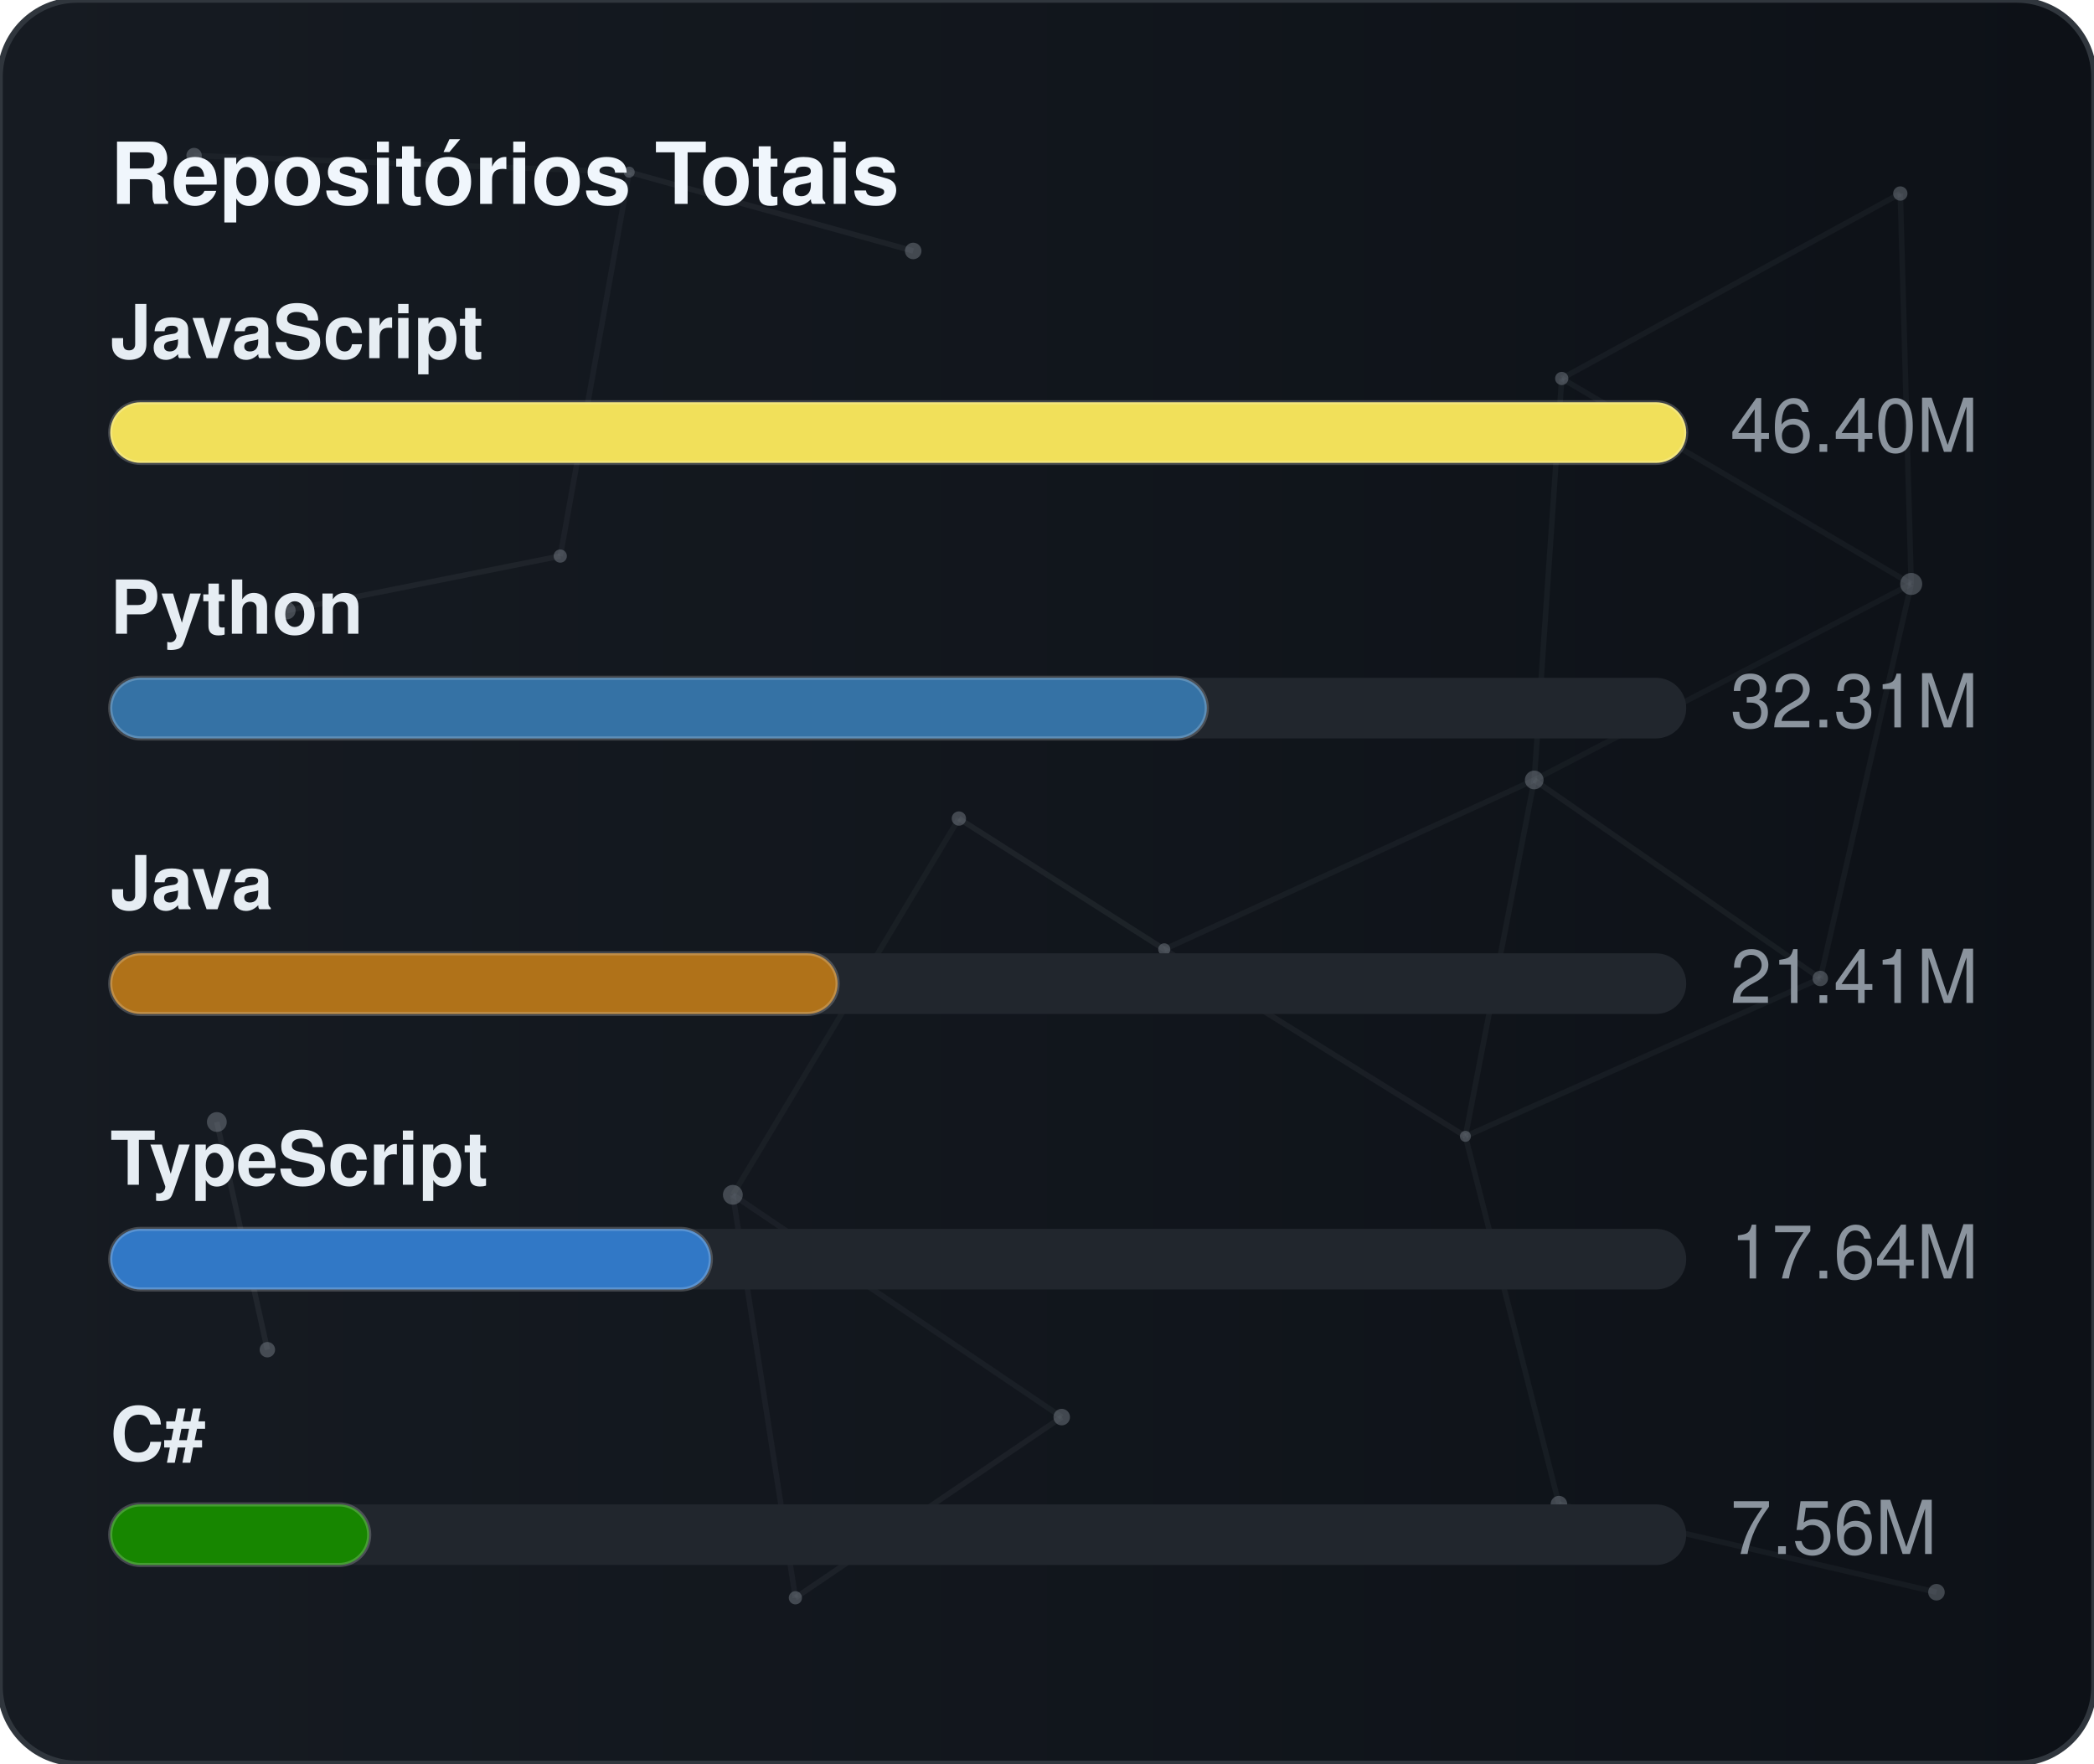
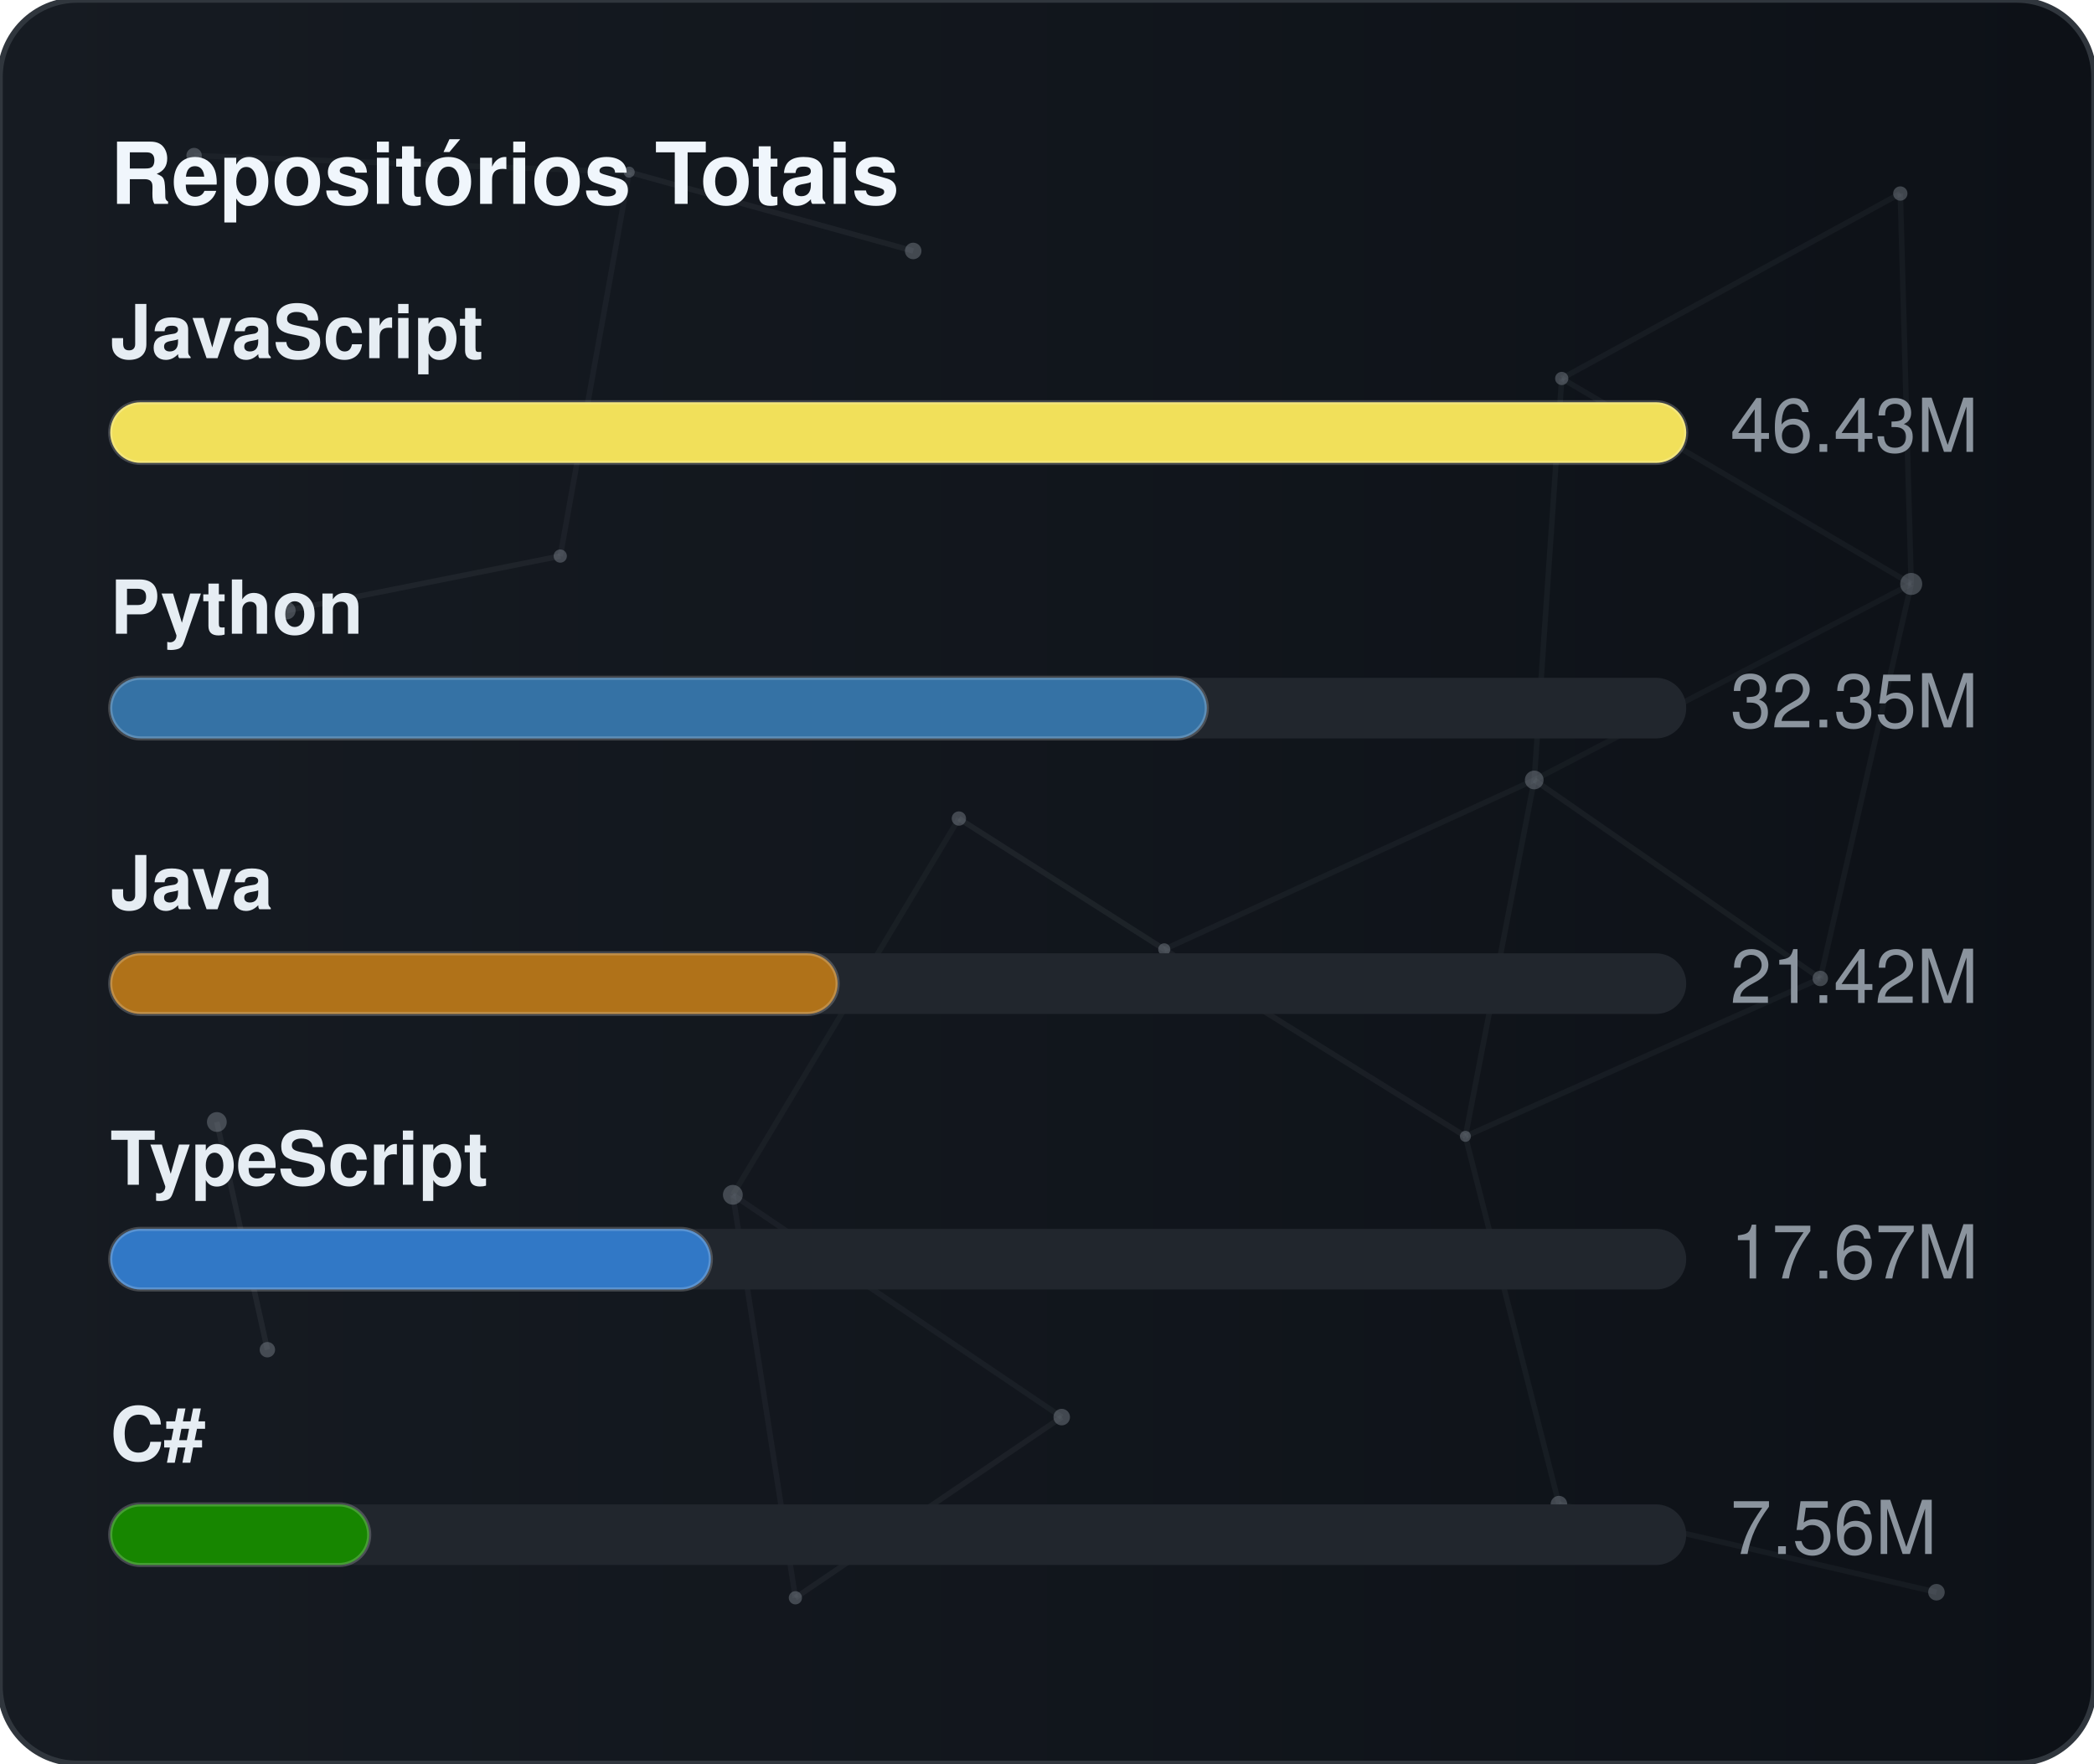
<svg xmlns="http://www.w3.org/2000/svg" width="380" height="320" viewBox="0 0 380 320" role="img" aria-label="Repositórios Totais">
  <defs>
    <linearGradient id="gradGithubTotal" x1="0%" y1="0%" x2="100%" y2="0%">
      <stop offset="0%" stop-color="#161b22" />
      <stop offset="100%" stop-color="#0d1117" />
    </linearGradient>
    <clipPath id="cardClipgradGithubTotal">
      <rect x="0" y="0" width="380" height="320" rx="14" />
    </clipPath>
  </defs>
  <style>
    text { font-family: -apple-system, BlinkMacSystemFont, "Segoe UI", Helvetica, Arial, sans-serif; font-size: 13.5px; }
    .card { fill: url(#gradGithubTotal); stroke: #30363d; stroke-width: 1; }
    .title { fill: #f0f6fc; font-weight: 700; font-size: 15.5px; }
    .lbl { fill: #e6edf3; font-weight: 600; }
    .val { fill: #8b949e; }
    .track { fill: #21262d; }
    .bar { stroke: rgba(255,255,255,0.2); stroke-width: 0.75; }
  </style>
  <rect x="0" y="0" width="380" height="320" rx="14" class="card" />
  <g clip-path="url(#cardClipgradGithubTotal)">
    <line x1="35.22" y1="28.23" x2="114.18" y2="31.24" stroke="#8b949e" stroke-width="1" opacity="0.06">
      <animate attributeName="x1" values="35.22;35.39;35.22" dur="9.6s" repeatCount="indefinite" />
      <animate attributeName="y1" values="28.23;26.86;28.23" dur="11.5s" repeatCount="indefinite" />
      <animate attributeName="x2" values="114.18;107.41;114.18" dur="10.9s" repeatCount="indefinite" />
      <animate attributeName="y2" values="31.24;28.12;31.24" dur="13.1s" repeatCount="indefinite" />
    </line>
    <line x1="114.18" y1="31.24" x2="165.72" y2="45.54" stroke="#8b949e" stroke-width="1" opacity="0.09">
      <animate attributeName="x1" values="114.18;107.41;114.18" dur="10.9s" repeatCount="indefinite" />
      <animate attributeName="y1" values="31.24;28.12;31.24" dur="13.1s" repeatCount="indefinite" />
      <animate attributeName="x2" values="165.72;156.65;165.72" dur="7.7s" repeatCount="indefinite" />
      <animate attributeName="y2" values="45.54;47.56;45.54" dur="9.2s" repeatCount="indefinite" />
    </line>
    <line x1="114.18" y1="31.24" x2="101.67" y2="100.91" stroke="#8b949e" stroke-width="1" opacity="0.07">
      <animate attributeName="x1" values="114.18;107.41;114.18" dur="10.9s" repeatCount="indefinite" />
      <animate attributeName="y1" values="31.24;28.12;31.24" dur="13.1s" repeatCount="indefinite" />
      <animate attributeName="x2" values="101.67;109.76;101.67" dur="6.4s" repeatCount="indefinite" />
      <animate attributeName="y2" values="100.91;94.52;100.91" dur="7.6s" repeatCount="indefinite" />
    </line>
    <line x1="283.41" y1="68.68" x2="344.85" y2="35.12" stroke="#8b949e" stroke-width="1" opacity="0.07">
      <animate attributeName="x1" values="283.41;282.83;283.41" dur="12.0s" repeatCount="indefinite" />
      <animate attributeName="y1" values="68.68;66.16;68.68" dur="14.4s" repeatCount="indefinite" />
      <animate attributeName="x2" values="344.85;343.1;344.85" dur="9.8s" repeatCount="indefinite" />
      <animate attributeName="y2" values="35.12;30.36;35.12" dur="11.8s" repeatCount="indefinite" />
    </line>
    <line x1="283.41" y1="68.68" x2="278.42" y2="141.54" stroke="#8b949e" stroke-width="1" opacity="0.07">
      <animate attributeName="x1" values="283.41;282.83;283.41" dur="12.0s" repeatCount="indefinite" />
      <animate attributeName="y1" values="68.68;66.16;68.68" dur="14.4s" repeatCount="indefinite" />
      <animate attributeName="x2" values="278.42;271.97;278.42" dur="6.3s" repeatCount="indefinite" />
      <animate attributeName="y2" values="141.54;140.88;141.54" dur="7.5s" repeatCount="indefinite" />
    </line>
    <line x1="283.41" y1="68.68" x2="346.83" y2="105.97" stroke="#8b949e" stroke-width="1" opacity="0.07">
      <animate attributeName="x1" values="283.41;282.83;283.41" dur="12.0s" repeatCount="indefinite" />
      <animate attributeName="y1" values="68.68;66.16;68.68" dur="14.4s" repeatCount="indefinite" />
      <animate attributeName="x2" values="346.83;354.74;346.83" dur="10.4s" repeatCount="indefinite" />
      <animate attributeName="y2" values="105.97;113.25;105.97" dur="12.5s" repeatCount="indefinite" />
    </line>
    <line x1="344.85" y1="35.12" x2="346.83" y2="105.97" stroke="#8b949e" stroke-width="1" opacity="0.07">
      <animate attributeName="x1" values="344.85;343.1;344.85" dur="9.8s" repeatCount="indefinite" />
      <animate attributeName="y1" values="35.12;30.36;35.12" dur="11.8s" repeatCount="indefinite" />
      <animate attributeName="x2" values="346.83;354.74;346.83" dur="10.4s" repeatCount="indefinite" />
      <animate attributeName="y2" values="105.97;113.25;105.97" dur="12.5s" repeatCount="indefinite" />
    </line>
    <line x1="52.05" y1="110.8" x2="101.67" y2="100.91" stroke="#8b949e" stroke-width="1" opacity="0.09">
      <animate attributeName="x1" values="52.05;49.17;52.05" dur="7.9s" repeatCount="indefinite" />
      <animate attributeName="y1" values="110.8;114.75;110.8" dur="9.5s" repeatCount="indefinite" />
      <animate attributeName="x2" values="101.67;109.76;101.67" dur="6.4s" repeatCount="indefinite" />
      <animate attributeName="y2" values="100.91;94.52;100.91" dur="7.6s" repeatCount="indefinite" />
    </line>
    <line x1="174.01" y1="148.54" x2="132.99" y2="216.82" stroke="#8b949e" stroke-width="1" opacity="0.06">
      <animate attributeName="x1" values="174.01;179.31;174.01" dur="7.4s" repeatCount="indefinite" />
      <animate attributeName="y1" values="148.54;150.39;148.54" dur="8.9s" repeatCount="indefinite" />
      <animate attributeName="x2" values="132.99;131.19;132.99" dur="9.7s" repeatCount="indefinite" />
      <animate attributeName="y2" values="216.82;223.91;216.82" dur="11.7s" repeatCount="indefinite" />
    </line>
    <line x1="174.01" y1="148.54" x2="211.28" y2="172.28" stroke="#8b949e" stroke-width="1" opacity="0.10">
      <animate attributeName="x1" values="174.01;179.31;174.01" dur="7.4s" repeatCount="indefinite" />
      <animate attributeName="y1" values="148.54;150.39;148.54" dur="8.9s" repeatCount="indefinite" />
      <animate attributeName="x2" values="211.28;207.15;211.28" dur="8.7s" repeatCount="indefinite" />
      <animate attributeName="y2" values="172.28;167.34;172.28" dur="10.4s" repeatCount="indefinite" />
    </line>
    <line x1="278.42" y1="141.54" x2="346.83" y2="105.97" stroke="#8b949e" stroke-width="1" opacity="0.06">
      <animate attributeName="x1" values="278.42;271.97;278.42" dur="6.3s" repeatCount="indefinite" />
      <animate attributeName="y1" values="141.54;140.88;141.54" dur="7.5s" repeatCount="indefinite" />
      <animate attributeName="x2" values="346.83;354.74;346.83" dur="10.4s" repeatCount="indefinite" />
      <animate attributeName="y2" values="105.97;113.25;105.97" dur="12.5s" repeatCount="indefinite" />
    </line>
    <line x1="278.42" y1="141.54" x2="211.28" y2="172.28" stroke="#8b949e" stroke-width="1" opacity="0.07">
      <animate attributeName="x1" values="278.42;271.97;278.42" dur="6.3s" repeatCount="indefinite" />
      <animate attributeName="y1" values="141.54;140.88;141.54" dur="7.5s" repeatCount="indefinite" />
      <animate attributeName="x2" values="211.28;207.15;211.28" dur="8.7s" repeatCount="indefinite" />
      <animate attributeName="y2" values="172.28;167.34;172.28" dur="10.4s" repeatCount="indefinite" />
    </line>
    <line x1="278.42" y1="141.54" x2="265.93" y2="206.21" stroke="#8b949e" stroke-width="1" opacity="0.07">
      <animate attributeName="x1" values="278.42;271.97;278.42" dur="6.3s" repeatCount="indefinite" />
      <animate attributeName="y1" values="141.54;140.88;141.54" dur="7.5s" repeatCount="indefinite" />
      <animate attributeName="x2" values="265.93;263.56;265.93" dur="8.0s" repeatCount="indefinite" />
      <animate attributeName="y2" values="206.21;213.6;206.21" dur="9.6s" repeatCount="indefinite" />
    </line>
    <line x1="278.42" y1="141.54" x2="330.33" y2="177.56" stroke="#8b949e" stroke-width="1" opacity="0.08">
      <animate attributeName="x1" values="278.42;271.97;278.42" dur="6.3s" repeatCount="indefinite" />
      <animate attributeName="y1" values="141.54;140.88;141.54" dur="7.5s" repeatCount="indefinite" />
      <animate attributeName="x2" values="330.33;321.23;330.33" dur="10.7s" repeatCount="indefinite" />
      <animate attributeName="y2" values="177.56;172.27;177.56" dur="12.8s" repeatCount="indefinite" />
    </line>
    <line x1="346.83" y1="105.97" x2="330.33" y2="177.56" stroke="#8b949e" stroke-width="1" opacity="0.07">
      <animate attributeName="x1" values="346.83;354.74;346.83" dur="10.4s" repeatCount="indefinite" />
      <animate attributeName="y1" values="105.97;113.25;105.97" dur="12.5s" repeatCount="indefinite" />
      <animate attributeName="x2" values="330.33;321.23;330.33" dur="10.7s" repeatCount="indefinite" />
      <animate attributeName="y2" values="177.56;172.27;177.56" dur="12.8s" repeatCount="indefinite" />
    </line>
    <line x1="39.35" y1="203.61" x2="48.52" y2="244.93" stroke="#8b949e" stroke-width="1" opacity="0.10">
      <animate attributeName="x1" values="39.35;29.72;39.35" dur="11.8s" repeatCount="indefinite" />
      <animate attributeName="y1" values="203.61;200.24;203.61" dur="14.2s" repeatCount="indefinite" />
      <animate attributeName="x2" values="48.52;44.33;48.52" dur="11.9s" repeatCount="indefinite" />
      <animate attributeName="y2" values="244.93;238.49;244.93" dur="14.3s" repeatCount="indefinite" />
    </line>
    <line x1="132.99" y1="216.82" x2="144.34" y2="289.95" stroke="#8b949e" stroke-width="1" opacity="0.07">
      <animate attributeName="x1" values="132.99;131.19;132.99" dur="9.7s" repeatCount="indefinite" />
      <animate attributeName="y1" values="216.82;223.91;216.82" dur="11.7s" repeatCount="indefinite" />
      <animate attributeName="x2" values="144.34;138.5;144.34" dur="6.3s" repeatCount="indefinite" />
      <animate attributeName="y2" values="289.95;282.9;289.95" dur="7.6s" repeatCount="indefinite" />
    </line>
    <line x1="132.99" y1="216.82" x2="192.67" y2="257.16" stroke="#8b949e" stroke-width="1" opacity="0.07">
      <animate attributeName="x1" values="132.99;131.19;132.99" dur="9.7s" repeatCount="indefinite" />
      <animate attributeName="y1" values="216.82;223.91;216.82" dur="11.7s" repeatCount="indefinite" />
      <animate attributeName="x2" values="192.67;196.2;192.67" dur="6.2s" repeatCount="indefinite" />
      <animate attributeName="y2" values="257.16;251.56;257.16" dur="7.5s" repeatCount="indefinite" />
    </line>
    <line x1="211.28" y1="172.28" x2="265.93" y2="206.21" stroke="#8b949e" stroke-width="1" opacity="0.08">
      <animate attributeName="x1" values="211.28;207.15;211.28" dur="8.7s" repeatCount="indefinite" />
      <animate attributeName="y1" values="172.28;167.34;172.28" dur="10.4s" repeatCount="indefinite" />
      <animate attributeName="x2" values="265.93;263.56;265.93" dur="8.0s" repeatCount="indefinite" />
      <animate attributeName="y2" values="206.21;213.6;206.21" dur="9.6s" repeatCount="indefinite" />
    </line>
    <line x1="265.93" y1="206.21" x2="330.33" y2="177.56" stroke="#8b949e" stroke-width="1" opacity="0.07">
      <animate attributeName="x1" values="265.93;263.56;265.93" dur="8.0s" repeatCount="indefinite" />
      <animate attributeName="y1" values="206.21;213.6;206.21" dur="9.6s" repeatCount="indefinite" />
      <animate attributeName="x2" values="330.33;321.23;330.33" dur="10.7s" repeatCount="indefinite" />
      <animate attributeName="y2" values="177.56;172.27;177.56" dur="12.8s" repeatCount="indefinite" />
    </line>
    <line x1="265.93" y1="206.21" x2="282.9" y2="272.95" stroke="#8b949e" stroke-width="1" opacity="0.07">
      <animate attributeName="x1" values="265.93;263.56;265.93" dur="8.0s" repeatCount="indefinite" />
      <animate attributeName="y1" values="206.21;213.6;206.21" dur="9.6s" repeatCount="indefinite" />
      <animate attributeName="x2" values="282.9;277.88;282.9" dur="6.7s" repeatCount="indefinite" />
      <animate attributeName="y2" values="272.95;280.91;272.95" dur="8.1s" repeatCount="indefinite" />
    </line>
    <line x1="144.34" y1="289.95" x2="192.67" y2="257.16" stroke="#8b949e" stroke-width="1" opacity="0.08">
      <animate attributeName="x1" values="144.34;138.5;144.34" dur="6.3s" repeatCount="indefinite" />
      <animate attributeName="y1" values="289.95;282.9;289.95" dur="7.6s" repeatCount="indefinite" />
      <animate attributeName="x2" values="192.67;196.2;192.67" dur="6.2s" repeatCount="indefinite" />
      <animate attributeName="y2" values="257.16;251.56;257.16" dur="7.5s" repeatCount="indefinite" />
    </line>
    <line x1="282.9" y1="272.95" x2="351.41" y2="288.94" stroke="#8b949e" stroke-width="1" opacity="0.07">
      <animate attributeName="x1" values="282.9;277.88;282.9" dur="6.7s" repeatCount="indefinite" />
      <animate attributeName="y1" values="272.95;280.91;272.95" dur="8.1s" repeatCount="indefinite" />
      <animate attributeName="x2" values="351.41;356.89;351.41" dur="11.9s" repeatCount="indefinite" />
      <animate attributeName="y2" values="288.94;287.49;288.94" dur="14.3s" repeatCount="indefinite" />
    </line>
    <circle cx="35.22" cy="28.23" r="1.4" fill="#8b949e" opacity="0.40">
      <animate attributeName="cx" values="35.22;35.39;35.22" dur="9.6s" repeatCount="indefinite" />
      <animate attributeName="cy" values="28.23;26.86;28.23" dur="11.5s" repeatCount="indefinite" />
    </circle>
    <circle cx="114.18" cy="31.24" r="1.0" fill="#8b949e" opacity="0.40">
      <animate attributeName="cx" values="114.18;107.41;114.18" dur="10.9s" repeatCount="indefinite" />
      <animate attributeName="cy" values="31.24;28.12;31.24" dur="13.1s" repeatCount="indefinite" />
    </circle>
    <circle cx="165.72" cy="45.54" r="1.5" fill="#8b949e" opacity="0.40">
      <animate attributeName="cx" values="165.72;156.65;165.72" dur="7.7s" repeatCount="indefinite" />
      <animate attributeName="cy" values="45.54;47.56;45.54" dur="9.2s" repeatCount="indefinite" />
    </circle>
    <circle cx="283.41" cy="68.68" r="1.2" fill="#8b949e" opacity="0.40">
      <animate attributeName="cx" values="283.41;282.83;283.41" dur="12.0s" repeatCount="indefinite" />
      <animate attributeName="cy" values="68.68;66.16;68.68" dur="14.4s" repeatCount="indefinite" />
    </circle>
    <circle cx="344.85" cy="35.12" r="1.3" fill="#8b949e" opacity="0.40">
      <animate attributeName="cx" values="344.85;343.1;344.85" dur="9.8s" repeatCount="indefinite" />
      <animate attributeName="cy" values="35.12;30.36;35.12" dur="11.8s" repeatCount="indefinite" />
    </circle>
    <circle cx="52.05" cy="110.8" r="1.6" fill="#8b949e" opacity="0.40">
      <animate attributeName="cx" values="52.05;49.17;52.05" dur="7.9s" repeatCount="indefinite" />
      <animate attributeName="cy" values="110.8;114.75;110.8" dur="9.5s" repeatCount="indefinite" />
    </circle>
    <circle cx="101.67" cy="100.91" r="1.2" fill="#8b949e" opacity="0.40">
      <animate attributeName="cx" values="101.67;109.76;101.67" dur="6.4s" repeatCount="indefinite" />
      <animate attributeName="cy" values="100.91;94.52;100.91" dur="7.6s" repeatCount="indefinite" />
    </circle>
    <circle cx="174.01" cy="148.54" r="1.3" fill="#8b949e" opacity="0.40">
      <animate attributeName="cx" values="174.01;179.31;174.01" dur="7.4s" repeatCount="indefinite" />
      <animate attributeName="cy" values="148.54;150.39;148.54" dur="8.9s" repeatCount="indefinite" />
    </circle>
    <circle cx="278.42" cy="141.54" r="1.7" fill="#8b949e" opacity="0.40">
      <animate attributeName="cx" values="278.42;271.97;278.42" dur="6.3s" repeatCount="indefinite" />
      <animate attributeName="cy" values="141.54;140.88;141.54" dur="7.5s" repeatCount="indefinite" />
    </circle>
    <circle cx="346.83" cy="105.97" r="2.0" fill="#8b949e" opacity="0.40">
      <animate attributeName="cx" values="346.83;354.74;346.83" dur="10.4s" repeatCount="indefinite" />
      <animate attributeName="cy" values="105.97;113.25;105.97" dur="12.5s" repeatCount="indefinite" />
    </circle>
    <circle cx="39.35" cy="203.61" r="1.8" fill="#8b949e" opacity="0.40">
      <animate attributeName="cx" values="39.35;29.72;39.35" dur="11.8s" repeatCount="indefinite" />
      <animate attributeName="cy" values="203.61;200.24;203.61" dur="14.2s" repeatCount="indefinite" />
    </circle>
    <circle cx="132.99" cy="216.82" r="1.8" fill="#8b949e" opacity="0.40">
      <animate attributeName="cx" values="132.99;131.19;132.99" dur="9.7s" repeatCount="indefinite" />
      <animate attributeName="cy" values="216.82;223.91;216.82" dur="11.7s" repeatCount="indefinite" />
    </circle>
    <circle cx="211.28" cy="172.28" r="1.1" fill="#8b949e" opacity="0.40">
      <animate attributeName="cx" values="211.28;207.15;211.28" dur="8.7s" repeatCount="indefinite" />
      <animate attributeName="cy" values="172.28;167.34;172.28" dur="10.4s" repeatCount="indefinite" />
    </circle>
    <circle cx="265.93" cy="206.21" r="1.0" fill="#8b949e" opacity="0.40">
      <animate attributeName="cx" values="265.93;263.56;265.93" dur="8.0s" repeatCount="indefinite" />
      <animate attributeName="cy" values="206.21;213.6;206.21" dur="9.6s" repeatCount="indefinite" />
    </circle>
    <circle cx="330.33" cy="177.56" r="1.4" fill="#8b949e" opacity="0.40">
      <animate attributeName="cx" values="330.33;321.23;330.33" dur="10.7s" repeatCount="indefinite" />
      <animate attributeName="cy" values="177.56;172.27;177.56" dur="12.8s" repeatCount="indefinite" />
    </circle>
    <circle cx="48.52" cy="244.93" r="1.4" fill="#8b949e" opacity="0.40">
      <animate attributeName="cx" values="48.52;44.33;48.52" dur="11.9s" repeatCount="indefinite" />
      <animate attributeName="cy" values="244.93;238.49;244.93" dur="14.3s" repeatCount="indefinite" />
    </circle>
    <circle cx="144.34" cy="289.95" r="1.2" fill="#8b949e" opacity="0.40">
      <animate attributeName="cx" values="144.34;138.5;144.34" dur="6.3s" repeatCount="indefinite" />
      <animate attributeName="cy" values="289.95;282.9;289.95" dur="7.6s" repeatCount="indefinite" />
    </circle>
    <circle cx="192.67" cy="257.16" r="1.5" fill="#8b949e" opacity="0.40">
      <animate attributeName="cx" values="192.67;196.2;192.67" dur="6.2s" repeatCount="indefinite" />
      <animate attributeName="cy" values="257.16;251.56;257.16" dur="7.5s" repeatCount="indefinite" />
    </circle>
    <circle cx="282.9" cy="272.95" r="1.5" fill="#8b949e" opacity="0.40">
      <animate attributeName="cx" values="282.9;277.88;282.9" dur="6.7s" repeatCount="indefinite" />
      <animate attributeName="cy" values="272.95;280.91;272.95" dur="8.1s" repeatCount="indefinite" />
    </circle>
    <circle cx="351.41" cy="288.94" r="1.5" fill="#8b949e" opacity="0.40">
      <animate attributeName="cx" values="351.41;356.89;351.41" dur="11.9s" repeatCount="indefinite" />
      <animate attributeName="cy" values="288.94;287.49;288.94" dur="14.3s" repeatCount="indefinite" />
    </circle>
  </g>
  <text x="20" y="37" class="title">Repositórios Totais</text>
  <text x="20" y="65" class="lbl">JavaScript</text>
  <rect x="20" y="73" width="286" height="11" rx="5.5" class="track" />
  <rect x="20" y="73" width="286" height="11" rx="5.5" fill="#f1e05a" class="bar" />
-   <text x="314" y="82" class="val">46.40M</text>
+   <text x="314" y="82" class="val">46.43M</text>
  <text x="20" y="115" class="lbl">Python</text>
  <rect x="20" y="123" width="286" height="11" rx="5.5" class="track" />
  <rect x="20" y="123" width="199" height="11" rx="5.5" fill="#3572A5" class="bar" />
-   <text x="314" y="132" class="val">32.31M</text>
+   <text x="314" y="132" class="val">32.35M</text>
  <text x="20" y="165" class="lbl">Java</text>
  <rect x="20" y="173" width="286" height="11" rx="5.5" class="track" />
  <rect x="20" y="173" width="132" height="11" rx="5.5" fill="#b07219" class="bar" />
-   <text x="314" y="182" class="val">21.41M</text>
+   <text x="314" y="182" class="val">21.42M</text>
  <text x="20" y="215" class="lbl">TypeScript</text>
  <rect x="20" y="223" width="286" height="11" rx="5.5" class="track" />
  <rect x="20" y="223" width="109" height="11" rx="5.5" fill="#3178c6" class="bar" />
-   <text x="314" y="232" class="val">17.64M</text>
+   <text x="314" y="232" class="val">17.67M</text>
  <text x="20" y="265" class="lbl">C#</text>
  <rect x="20" y="273" width="286" height="11" rx="5.5" class="track" />
  <rect x="20" y="273" width="47" height="11" rx="5.5" fill="#178600" class="bar" />
  <text x="314" y="282" class="val">7.56M</text>
</svg>
